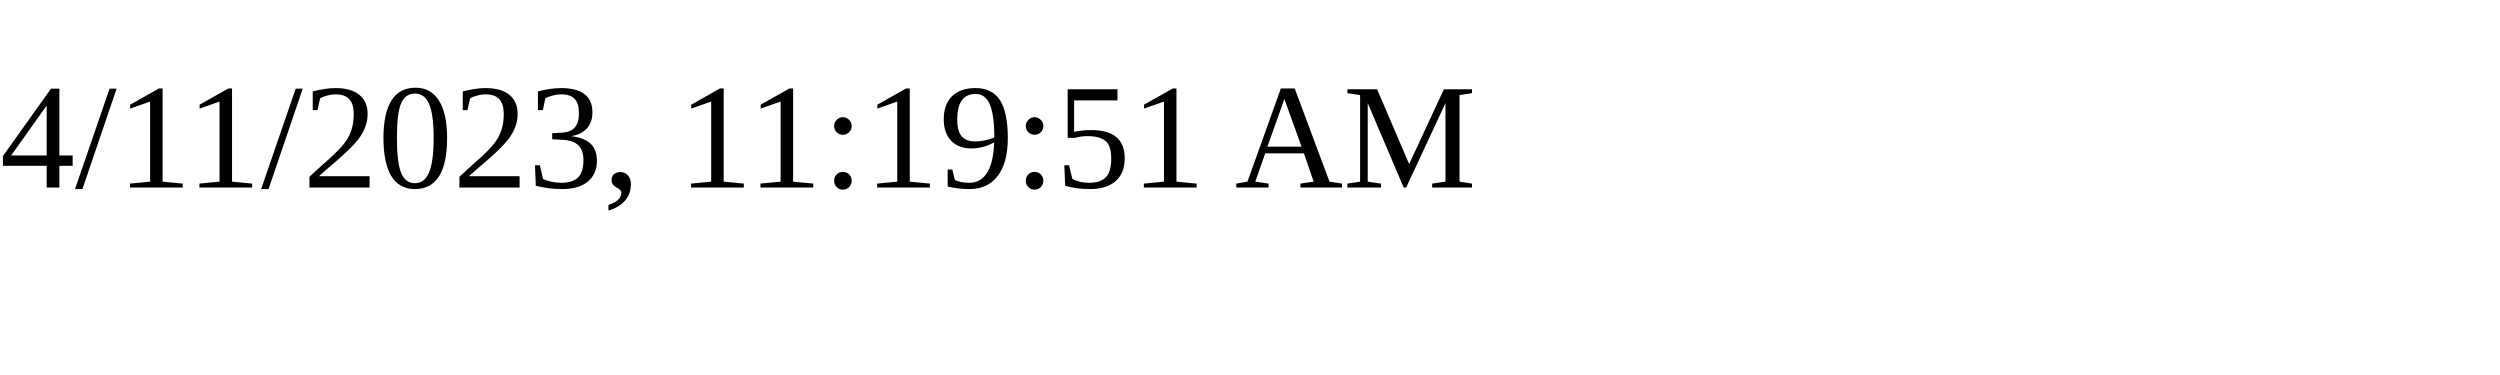
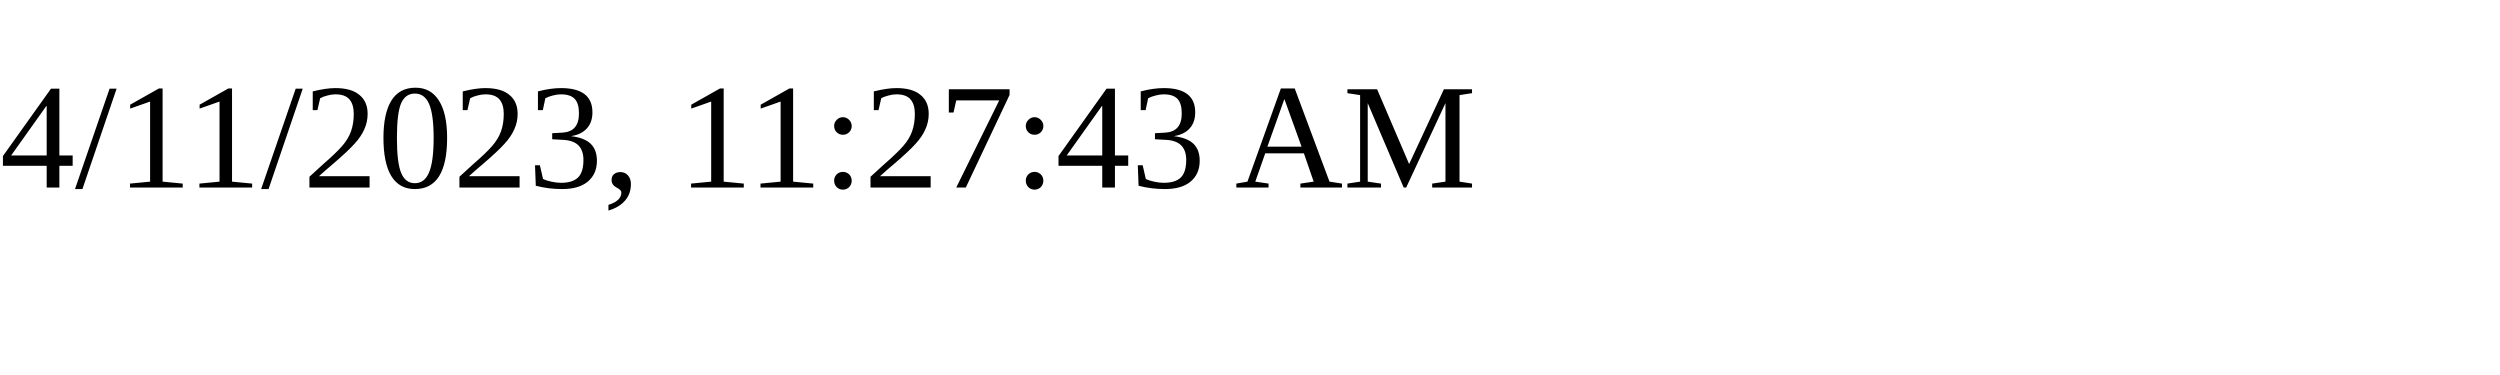
<svg xmlns="http://www.w3.org/2000/svg" height="30" width="200">
-   <text x="0" y="15">4/11/2023, 11:19:51 AM</text>
+   <text x="0" y="15">4/11/2023, 11:27:43 AM</text>
</svg>
